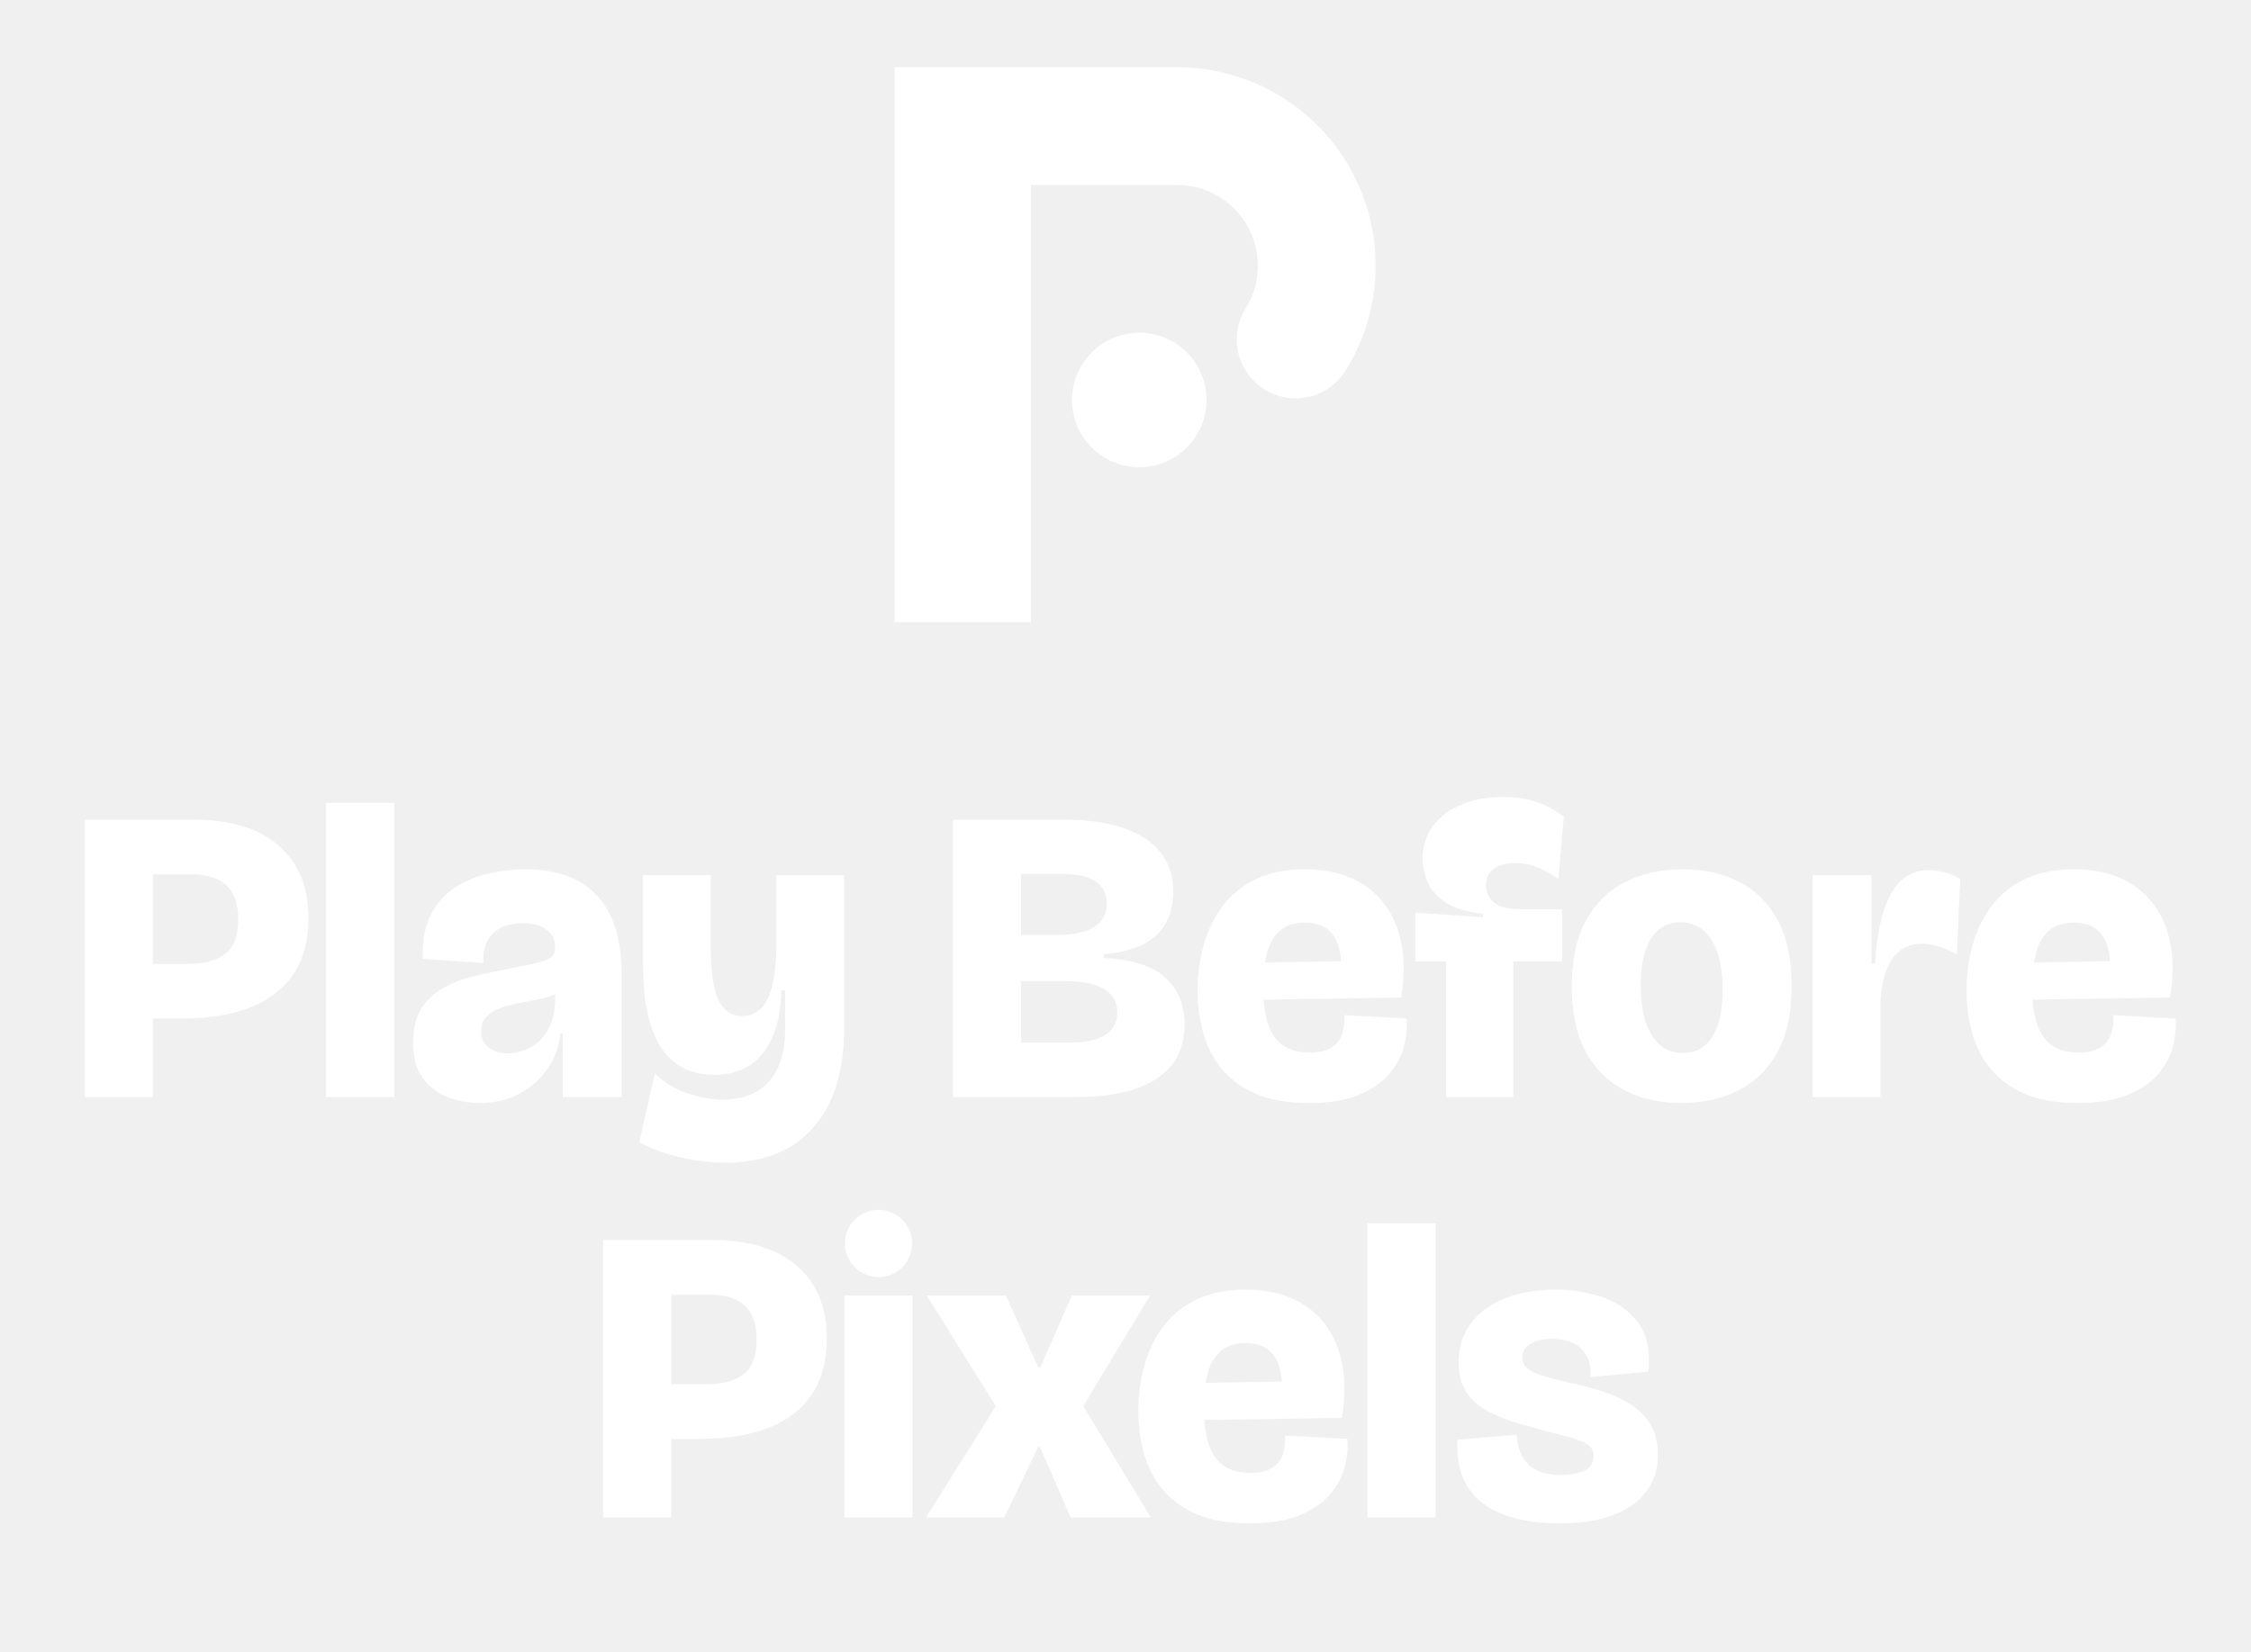
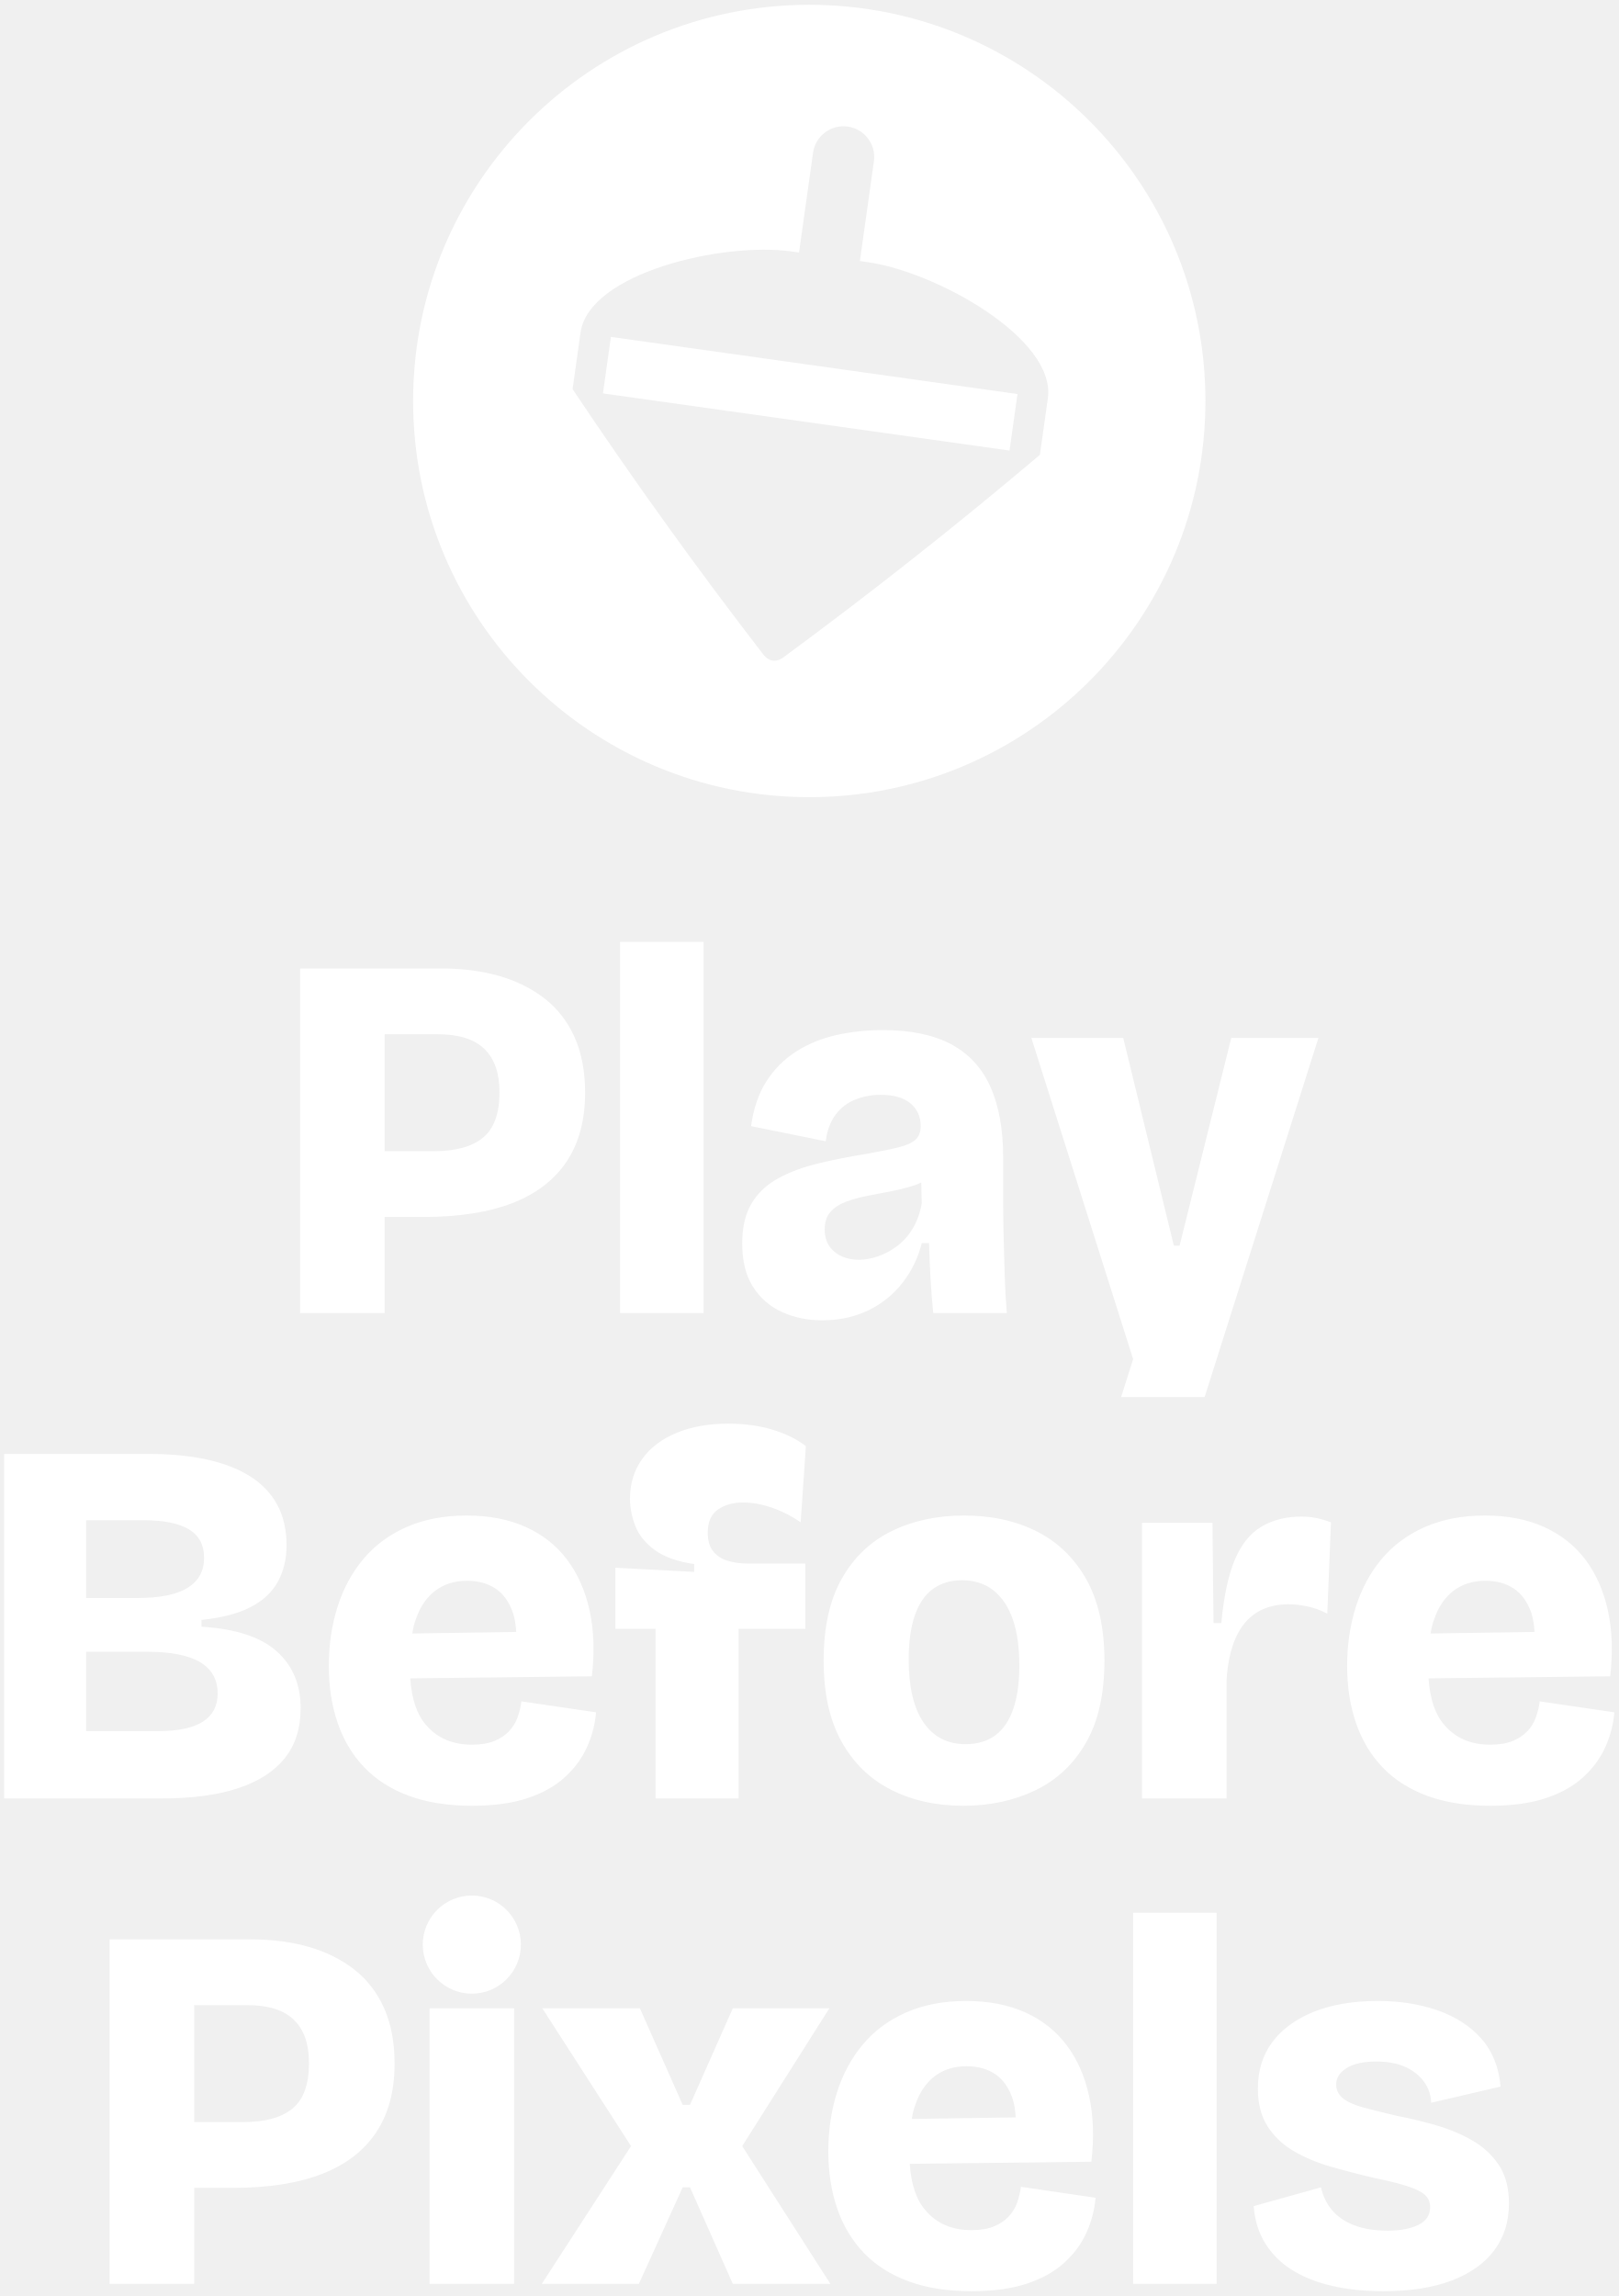
- <svg xmlns="http://www.w3.org/2000/svg" viewBox="-160 -160 5351 3930" width="1000" height="734" role="img" aria-label="Play Before Pixels">
-   <path class="p" fill="#FFFFFF" d="M1966.38 1320V0H2638.38A472 472 0 0 1 3038.66 722.12A140 140 0 0 1 2801.21 573.74A192 192 0 0 0 2638.38 280H2290.38V1320ZM161 2263V2133H284Q345 2133 375 2108.5Q405 2084 405 2027Q405 1973 377.5 1946.5Q350 1920 294 1920H161V1790H303Q360 1790 409 1803.5Q458 1817 494.5 1846Q531 1875 551.5 1919Q572 1963 572 2025Q572 2104 536.5 2157Q501 2210 434 2236.5Q367 2263 270 2263ZM40 2450V1790H202V2450ZM614 2450V1750H776V2450ZM979 2464Q939 2464 903 2450Q867 2436 844 2404.5Q821 2373 821 2320Q821 2271 840 2240.5Q859 2210 891 2191.5Q923 2173 961 2163.5Q999 2154 1036 2147Q1088 2137 1114 2131Q1140 2125 1149.5 2117Q1159 2109 1159 2095Q1159 2066 1137.5 2051Q1116 2036 1081 2036Q1059 2036 1037 2044Q1015 2052 1001 2072.5Q987 2093 988 2131L844 2121Q842 2058 863 2016.5Q884 1975 920.5 1951.5Q957 1928 1000.5 1918Q1044 1908 1087 1908Q1166 1908 1217 1937.5Q1268 1967 1292.5 2022.5Q1317 2078 1317 2157V2251Q1317 2284 1317 2317.5Q1317 2351 1317 2384Q1317 2417 1317 2450H1177Q1177 2414 1177 2377Q1177 2340 1177 2299H1171Q1167 2344 1141.5 2381.5Q1116 2419 1074.5 2441.5Q1033 2464 979 2464ZM1046 2346Q1063 2346 1082.5 2339.5Q1102 2333 1119.5 2318Q1137 2303 1148 2276.5Q1159 2250 1159 2211V2187L1186 2184Q1178 2197 1159.5 2205Q1141 2213 1118 2217.5Q1095 2222 1071.5 2226.5Q1048 2231 1028 2238.5Q1008 2246 995.5 2258.5Q983 2271 983 2293Q983 2319 1001.5 2332.5Q1020 2346 1046 2346ZM1564 2606Q1534 2606 1498 2601Q1462 2596 1426 2585Q1390 2574 1359 2557L1396 2394Q1432 2428 1476.5 2442Q1521 2456 1556 2456Q1605 2456 1638.5 2436.5Q1672 2417 1689 2379.5Q1706 2342 1706 2288V2196H1697Q1695 2266 1674.5 2310.5Q1654 2355 1619 2376Q1584 2397 1538 2397Q1481 2397 1443.5 2368Q1406 2339 1387 2281Q1368 2223 1368 2136V1922H1529V2094Q1529 2179 1547 2218Q1565 2257 1604 2257Q1624 2257 1639.5 2246.5Q1655 2236 1665 2214.5Q1675 2193 1680 2160.5Q1685 2128 1685 2085V1922H1846V2294Q1846 2348 1835 2395.5Q1824 2443 1802 2481.5Q1780 2520 1746.5 2548Q1713 2576 1667.5 2591Q1622 2606 1564 2606ZM2105 2450V1790H2371Q2432 1790 2479.5 1801Q2527 1812 2560.5 1833.5Q2594 1855 2611.5 1887Q2629 1919 2629 1962Q2629 2002 2612.5 2034Q2596 2066 2559.5 2085.5Q2523 2105 2464 2110V2119Q2565 2124 2610.5 2166Q2656 2208 2656 2277Q2656 2335 2626 2373Q2596 2411 2538.5 2430.5Q2481 2450 2396 2450ZM2267 2320H2389Q2440 2320 2468 2301.5Q2496 2283 2496 2249Q2496 2211 2464.5 2192.5Q2433 2174 2370 2174H2267ZM2267 2064H2354Q2411 2064 2441 2045Q2471 2026 2471 1989Q2471 1954 2444 1936.5Q2417 1919 2363 1919H2267ZM2952 2464Q2877 2464 2826.5 2442.5Q2776 2421 2745 2383.5Q2714 2346 2700.5 2298Q2687 2250 2687 2197Q2687 2140 2701.5 2088Q2716 2036 2746.5 1995.5Q2777 1955 2825.5 1931.5Q2874 1908 2942 1908Q3010 1908 3058.5 1931.5Q3107 1955 3136 1997Q3165 2039 3173.5 2094Q3182 2149 3171 2213L2788 2219V2131L3047 2126L3026 2177Q3032 2131 3024.5 2099.5Q3017 2068 2997 2051.5Q2977 2035 2942 2035Q2905 2035 2883 2054Q2861 2073 2852 2107.5Q2843 2142 2843 2189Q2843 2270 2870 2307Q2897 2344 2953 2344Q2977 2344 2993 2338Q3009 2332 3019 2320.5Q3029 2309 3033 2292.5Q3037 2276 3036 2255L3184 2263Q3187 2296 3177.5 2331Q3168 2366 3142 2396Q3116 2426 3069.5 2445Q3023 2464 2952 2464ZM3278 2450V2127H3205V2011L3366 2022V2014Q3305 2007 3274 1985Q3243 1963 3232.5 1935Q3222 1907 3222 1884Q3222 1839 3246.5 1805.5Q3271 1772 3314.5 1754Q3358 1736 3413 1736Q3458 1736 3493.5 1748Q3529 1760 3558 1783L3545 1931Q3518 1912 3493 1902.5Q3468 1893 3442 1893Q3412 1893 3392.5 1906Q3373 1919 3373 1947Q3373 1962 3381 1975Q3389 1988 3406.5 1995.5Q3424 2003 3454 2003H3554V2127H3438V2450ZM3837 2464Q3761 2464 3702 2433.5Q3643 2403 3610 2341.5Q3577 2280 3577 2187Q3577 2090 3611.5 2028.5Q3646 1967 3705.5 1937.5Q3765 1908 3840 1908Q3918 1908 3976.5 1938.5Q4035 1969 4067.5 2030.5Q4100 2092 4100 2186Q4100 2283 4065.5 2344.5Q4031 2406 3971.5 2435Q3912 2464 3837 2464ZM3841 2345Q3872 2345 3893 2327.5Q3914 2310 3925 2276Q3936 2242 3936 2195Q3936 2143 3924 2107.5Q3912 2072 3889.5 2053Q3867 2034 3835 2034Q3805 2034 3784 2051.5Q3763 2069 3752 2103Q3741 2137 3741 2185Q3741 2261 3767.5 2303Q3794 2345 3841 2345ZM4150 2450V2163V1922H4290V2132H4298Q4304 2048 4321.5 1999.5Q4339 1951 4365.5 1930.5Q4392 1910 4425 1910Q4443 1910 4462.5 1915Q4482 1920 4501 1931L4493 2111Q4471 2098 4450 2091.5Q4429 2085 4410 2085Q4378 2085 4356 2103Q4334 2121 4322.5 2156Q4311 2191 4311 2241V2450ZM4781 2464Q4706 2464 4655.5 2442.5Q4605 2421 4574 2383.5Q4543 2346 4529.5 2298Q4516 2250 4516 2197Q4516 2140 4530.5 2088Q4545 2036 4575.5 1995.5Q4606 1955 4654.5 1931.5Q4703 1908 4771 1908Q4839 1908 4887.5 1931.5Q4936 1955 4965 1997Q4994 2039 5002.5 2094Q5011 2149 5000 2213L4617 2219V2131L4876 2126L4855 2177Q4861 2131 4853.5 2099.5Q4846 2068 4826 2051.5Q4806 2035 4771 2035Q4734 2035 4712 2054Q4690 2073 4681 2107.5Q4672 2142 4672 2189Q4672 2270 4699 2307Q4726 2344 4782 2344Q4806 2344 4822 2338Q4838 2332 4848 2320.5Q4858 2309 4862 2292.5Q4866 2276 4865 2255L5013 2263Q5016 2296 5006.5 2331Q4997 2366 4971 2396Q4945 2426 4898.5 2445Q4852 2464 4781 2464ZM1394 3263V3133H1517Q1578 3133 1608 3108.5Q1638 3084 1638 3027Q1638 2973 1610.5 2946.5Q1583 2920 1527 2920H1394V2790H1536Q1593 2790 1642 2803.5Q1691 2817 1727.5 2846Q1764 2875 1784.5 2919Q1805 2963 1805 3025Q1805 3104 1769.5 3157Q1734 3210 1667 3236.5Q1600 3263 1503 3263ZM1273 3450V2790H1435V3450ZM1847 3450V2922H2009V3450ZM2041 3450 2207 3185 2043 2922H2231L2308 3093H2313L2388 2922H2574L2415 3185L2576 3450H2385L2312 3282H2308L2227 3450ZM2811 3464Q2736 3464 2685.5 3442.5Q2635 3421 2604 3383.5Q2573 3346 2559.5 3298Q2546 3250 2546 3197Q2546 3140 2560.5 3088Q2575 3036 2605.5 2995.5Q2636 2955 2684.5 2931.5Q2733 2908 2801 2908Q2869 2908 2917.5 2931.5Q2966 2955 2995 2997Q3024 3039 3032.5 3094Q3041 3149 3030 3213L2647 3219V3131L2906 3126L2885 3177Q2891 3131 2883.5 3099.5Q2876 3068 2856 3051.5Q2836 3035 2801 3035Q2764 3035 2742 3054Q2720 3073 2711 3107.5Q2702 3142 2702 3189Q2702 3270 2729 3307Q2756 3344 2812 3344Q2836 3344 2852 3338Q2868 3332 2878 3320.5Q2888 3309 2892 3292.5Q2896 3276 2895 3255L3043 3263Q3046 3296 3036.5 3331Q3027 3366 3001 3396Q2975 3426 2928.5 3445Q2882 3464 2811 3464ZM3091 3450V2750H3253V3450ZM3548 3464Q3495 3464 3449.5 3453.5Q3404 3443 3370.5 3420Q3337 3397 3319.5 3358.5Q3302 3320 3305 3265L3446 3253Q3448 3286 3461 3307.5Q3474 3329 3497 3339Q3520 3349 3553 3349Q3584 3349 3606.5 3338.5Q3629 3328 3629 3303Q3629 3290 3621 3281.5Q3613 3273 3591.5 3265.5Q3570 3258 3529 3248Q3478 3235 3437 3222Q3396 3209 3367 3191Q3338 3173 3323 3146.5Q3308 3120 3308 3081Q3308 3026 3337.5 2987.5Q3367 2949 3419 2928.5Q3471 2908 3539 2908Q3600 2908 3653 2927Q3706 2946 3736.5 2989Q3767 3032 3759 3103L3621 3116Q3624 3087 3613 3066.5Q3602 3046 3581 3035.5Q3560 3025 3530 3025Q3496 3025 3477.5 3037.5Q3459 3050 3459 3069Q3459 3084 3470.5 3094.5Q3482 3105 3506.5 3112.5Q3531 3120 3570 3129Q3604 3136 3641 3147Q3678 3158 3710 3176.5Q3742 3195 3762 3225Q3782 3255 3782 3301Q3782 3350 3755 3387Q3728 3424 3676 3444Q3624 3464 3548 3464Z" />
-   <g class="b" fill="#FFFFFF">
-     <circle cx="2548.26" cy="791.54" r="160" />
-     <circle cx="1928" cy="2798" r="80" />
-   </g>
+ <svg xmlns="http://www.w3.org/2000/svg" viewBox="-1550.5 -767 3101 4396.2" width="705" height="1000" role="img" aria-label="Play Before Pixels">
+   <path fill="#FFFFFF" fill-rule="evenodd" d="M-759 0A759 759 0 1 0 759 0A759 759 0 1 0 -759 0ZM-453.48 -22.7L-438.26 -130.97C-422.17 -245.5 -165.38 -304.96 -34.2 -286.52L-19.62 -284.47L7.3 -476.04A58.88 58.88 0 0 1 123.91 -459.65L96.99 -268.09L111.56 -266.04C242.74 -247.6 473.2 -119.66 457.1 -5.14L441.88 103.14Q204.01 304.41 -46.89 489.18Q-71.64 508.73 -90.05 483.11Q-280.3 236.34 -453.48 -22.7ZM-380.06 -122.79L398.9 -13.32L383.69 94.96L-395.28 -14.52Z" />
+   <path fill="#FFFFFF" d="M-975.5 1747.2V1087.2H-704.5Q-643.5 1087.2 -593.5 1101.7Q-543.5 1116.2 -506.5 1145.2Q-469.5 1174.2 -449.5 1219.2Q-429.5 1264.2 -429.5 1325.2Q-429.5 1404.2 -465 1457.2Q-500.5 1510.2 -569 1536.7Q-637.5 1563.2 -738.5 1563.2H-813.5V1747.2ZM-813.5 1213.2V1437.2H-719.5Q-656.5 1437.2 -625 1411.2Q-593.5 1385.2 -593.5 1324.2Q-593.5 1269.2 -622.5 1241.2Q-651.5 1213.2 -711.5 1213.2ZM-362.5 1747.2V1036.2H-202.5V1747.2ZM24.5 1761.2Q-17.5 1761.2 -52.5 1745.2Q-87.5 1729.2 -108 1696.7Q-128.5 1664.2 -128.5 1614.2Q-128.5 1567.2 -110.5 1537.2Q-92.5 1507.2 -59.5 1489.2Q-26.5 1471.2 17 1460.7Q60.5 1450.2 110.5 1442.2Q149.5 1435.2 171.5 1429.7Q193.5 1424.2 203.5 1415.2Q213.5 1406.2 213.5 1389.2Q213.5 1362.2 194 1345.7Q174.5 1329.2 136.5 1329.2Q111.5 1329.2 88.5 1338.2Q65.5 1347.2 50.5 1367.2Q35.5 1387.2 31.5 1418.2L-111.5 1389.2Q-104.5 1338.2 -82 1303.2Q-59.5 1268.2 -25 1246.2Q9.5 1224.2 52 1214.7Q94.5 1205.2 141.5 1205.2Q220.5 1205.2 271.5 1232.2Q322.5 1259.2 347 1313.7Q371.5 1368.2 371.5 1450.2V1537.2Q371.5 1571.2 372.5 1606.7Q373.5 1642.2 374.5 1677.2Q375.5 1712.2 378.5 1747.2H237.5Q234.5 1718.2 232.5 1684.2Q230.5 1650.2 229.5 1613.2H215.5Q205.5 1654.2 179.5 1688.2Q153.5 1722.2 114 1741.7Q74.5 1761.2 24.5 1761.2ZM95.5 1645.2Q112.5 1645.2 131.5 1638.7Q150.5 1632.2 168 1619.2Q185.5 1606.2 198 1585.7Q210.5 1565.2 215.5 1537.2L214.5 1497.2Q208.5 1500.2 202.5 1502.2Q181.5 1509.2 158 1513.7Q134.5 1518.2 111.5 1522.7Q88.5 1527.2 70 1534.2Q51.5 1541.2 40.5 1553.7Q29.5 1566.2 29.5 1587.2Q29.5 1614.2 48 1629.7Q66.5 1645.2 95.5 1645.2ZM425.5 1220.2L601.5 1220.2L698.5 1618.2L709.5 1618.2L808.5 1220.2L975.5 1220.2L757.48 1908.2L597.48 1908.2L620.5 1835.56Z" />
+   <path fill="#FFFFFF" d="M-1542.5 2677.2V2017.2H-1265.5Q-1203.5 2017.2 -1155 2027.7Q-1106.5 2038.2 -1072 2059.7Q-1037.5 2081.2 -1019.5 2114.2Q-1001.5 2147.2 -1001.5 2192.2Q-1001.5 2231.2 -1018 2261.7Q-1034.5 2292.2 -1070.5 2310.7Q-1106.5 2329.2 -1164.5 2335.2V2348.2Q-1066.5 2354.2 -1020.5 2395.2Q-974.5 2436.2 -974.5 2504.2Q-974.5 2562.2 -1005 2600.2Q-1035.5 2638.2 -1094.5 2657.7Q-1153.5 2677.2 -1240.5 2677.2ZM-1385.5 2548.2H-1246.5Q-1190.5 2548.2 -1162 2530.2Q-1133.5 2512.2 -1133.5 2476.2Q-1133.5 2436.2 -1167 2416.2Q-1200.5 2396.2 -1268.5 2396.2H-1385.5ZM-1385.5 2293.2H-1287.5Q-1222.5 2293.2 -1191 2273.7Q-1159.5 2254.2 -1159.5 2216.2Q-1159.5 2179.2 -1188.5 2161.7Q-1217.5 2144.2 -1275.5 2144.2H-1385.5ZM-646.5 2691.2Q-715.5 2691.2 -767 2672.2Q-818.5 2653.2 -852.5 2617.7Q-886.5 2582.2 -903.5 2532.7Q-920.5 2483.2 -920.5 2423.2Q-920.5 2363.2 -904 2310.7Q-887.5 2258.2 -854.5 2218.7Q-821.5 2179.2 -771.5 2157.2Q-721.5 2135.2 -656.5 2135.2Q-591.5 2135.2 -543 2157.2Q-494.5 2179.2 -464 2219.7Q-433.5 2260.2 -421 2316.7Q-408.5 2373.2 -416.5 2443.2L-764.5 2447.2Q-760.5 2507.2 -733.5 2537.2Q-701.5 2574.2 -646.5 2574.2Q-620.5 2574.2 -603.5 2567.2Q-586.5 2560.2 -575.5 2548.7Q-564.5 2537.2 -559 2522.2Q-553.5 2507.2 -551.5 2491.2L-408.5 2512.2Q-411.5 2547.2 -426 2579.2Q-440.5 2611.2 -468.5 2636.7Q-496.5 2662.2 -540 2676.7Q-583.5 2691.2 -646.5 2691.2ZM-760.5 2361.2 -561.5 2358.2Q-562.5 2338.2 -567.5 2322.2Q-578.5 2290.2 -601 2275.2Q-623.5 2260.2 -655.5 2260.2Q-691.5 2260.2 -716.5 2279.2Q-741.5 2298.2 -753.5 2333.2Q-758.5 2346.2 -760.5 2361.2ZM-294.5 2677.2V2352.2H-371.5V2235.2L-220.5 2243.2V2228.2Q-268.5 2221.2 -295.5 2201.7Q-322.5 2182.2 -333 2155.7Q-343.5 2129.2 -343.5 2103.2Q-343.5 2059.2 -320 2026.7Q-296.5 1994.2 -254 1976.7Q-211.5 1959.2 -155.5 1959.2Q-108.5 1959.2 -70.5 1970.7Q-32.5 1982.2 -6.5 2002.2L-16.5 2148.2Q-42.5 2130.2 -71.5 2120.2Q-100.5 2110.2 -126.5 2110.2Q-155.5 2110.2 -175 2123.7Q-194.5 2137.2 -194.5 2168.2Q-194.5 2190.2 -184.5 2203.2Q-174.5 2216.2 -157 2221.7Q-139.5 2227.2 -117.5 2227.2H-7.5V2352.2H-135.5V2677.2ZM295.5 2691.2Q216.5 2691.2 156 2660.2Q95.5 2629.2 61.5 2567.7Q27.5 2506.2 27.5 2413.2Q27.5 2318.2 62 2256.7Q96.5 2195.2 157.5 2165.2Q218.5 2135.2 296.5 2135.2Q376.5 2135.2 437 2166.2Q497.5 2197.2 531.5 2258.7Q565.5 2320.2 565.5 2413.2Q565.5 2509.2 530 2570.7Q494.5 2632.2 433 2661.7Q371.5 2691.2 295.5 2691.2ZM299.5 2573.2Q333.5 2573.2 356.5 2556.2Q379.5 2539.2 391 2505.2Q402.5 2471.2 402.5 2423.2Q402.5 2370.2 390 2334.2Q377.5 2298.2 353 2278.7Q328.5 2259.2 292.5 2259.2Q259.5 2259.2 236.5 2276.2Q213.5 2293.2 202 2327.2Q190.5 2361.2 190.5 2411.2Q190.5 2490.2 219 2531.7Q247.5 2573.2 299.5 2573.2ZM637.5 2677.2V2149.2H772.5L774.5 2341.2H789.5Q796.5 2265.2 815 2220.7Q833.5 2176.2 866 2156.7Q898.5 2137.2 943.5 2137.2Q956.5 2137.2 970 2139.7Q983.5 2142.2 999.5 2148.2L992.5 2323.2Q973.5 2313.2 954 2309.2Q934.5 2305.2 918.5 2305.2Q882.5 2305.2 857 2321.2Q831.5 2337.2 817 2369.7Q802.5 2402.2 799.5 2450.2V2677.2ZM1304.5 2691.2Q1235.5 2691.2 1184 2672.2Q1132.5 2653.2 1098.5 2617.7Q1064.5 2582.2 1047.5 2532.7Q1030.5 2483.2 1030.5 2423.2Q1030.5 2363.2 1047 2310.7Q1063.5 2258.2 1096.5 2218.7Q1129.5 2179.2 1179.5 2157.2Q1229.5 2135.2 1294.5 2135.2Q1359.5 2135.2 1408 2157.2Q1456.5 2179.2 1487 2219.7Q1517.5 2260.2 1530 2316.7Q1542.5 2373.2 1534.5 2443.2L1186.5 2447.2Q1190.5 2507.2 1217.5 2537.2Q1249.5 2574.2 1304.5 2574.2Q1330.5 2574.2 1347.5 2567.2Q1364.5 2560.2 1375.5 2548.7Q1386.5 2537.2 1392 2522.2Q1397.5 2507.2 1399.5 2491.2L1542.5 2512.2Q1539.5 2547.2 1525 2579.2Q1510.5 2611.2 1482.5 2636.7Q1454.5 2662.2 1411 2676.7Q1367.5 2691.2 1304.5 2691.2ZM1190.5 2361.2 1389.5 2358.2Q1388.5 2338.2 1383.5 2322.2Q1372.5 2290.2 1350 2275.2Q1327.5 2260.2 1295.5 2260.2Q1259.5 2260.2 1234.5 2279.2Q1209.5 2298.2 1197.5 2333.2Q1192.5 2346.2 1190.5 2361.2Z" />
+   <path fill="#FFFFFF" d="M-1340.5 3607.2V2947.2H-1069.5Q-1008.5 2947.2 -958.5 2961.7Q-908.5 2976.2 -871.5 3005.2Q-834.5 3034.2 -814.5 3079.2Q-794.5 3124.2 -794.5 3185.2Q-794.5 3264.2 -830 3317.2Q-865.5 3370.2 -934 3396.7Q-1002.5 3423.2 -1103.5 3423.2H-1178.5V3607.2ZM-1178.5 3073.2V3297.2H-1084.5Q-1021.5 3297.2 -990 3271.2Q-958.5 3245.2 -958.5 3184.2Q-958.5 3129.2 -987.5 3101.2Q-1016.5 3073.2 -1076.5 3073.2ZM-727.5 3607.2V3079.2H-565.5V3607.2ZM-512.5 3607.2 -341.5 3343.2 -511.5 3079.2H-324.5L-242.5 3264.2H-228.5L-146.5 3079.2H38.5L-128.5 3343.2L40.5 3607.2H-146.5L-228.5 3422.2H-242.5L-326.5 3607.2ZM310.5 3621.2Q241.5 3621.2 190 3602.2Q138.5 3583.2 104.5 3547.7Q70.5 3512.2 53.5 3462.7Q36.5 3413.2 36.5 3353.2Q36.5 3293.2 53 3240.7Q69.5 3188.2 102.5 3148.7Q135.5 3109.2 185.5 3087.2Q235.5 3065.2 300.5 3065.2Q365.5 3065.2 414 3087.2Q462.5 3109.2 493 3149.7Q523.5 3190.2 536 3246.7Q548.5 3303.2 540.5 3373.2L192.5 3377.2Q196.5 3437.2 223.5 3467.2Q255.5 3504.2 310.5 3504.2Q336.5 3504.2 353.5 3497.2Q370.5 3490.2 381.5 3478.7Q392.5 3467.2 398 3452.2Q403.5 3437.2 405.5 3421.2L548.5 3442.2Q545.5 3477.2 531 3509.2Q516.5 3541.2 488.5 3566.7Q460.5 3592.2 417 3606.7Q373.5 3621.2 310.5 3621.2ZM196.5 3291.2 395.5 3288.2Q394.5 3268.2 389.5 3252.2Q378.5 3220.2 356 3205.2Q333.5 3190.2 301.5 3190.2Q265.5 3190.2 240.5 3209.2Q215.5 3228.2 203.5 3263.2Q198.5 3276.2 196.5 3291.2ZM620.5 3607.2V2896.2H780.5V3607.2ZM1099.5 3621.2Q1046.5 3621.2 1002.5 3611.2Q958.5 3601.2 926 3581.2Q893.5 3561.2 874 3530.2Q854.5 3499.2 851.5 3458.2L980.5 3422.2Q985.5 3446.2 1001 3465.2Q1016.5 3484.2 1043.5 3494.7Q1070.5 3505.2 1108.5 3505.2Q1144.5 3505.2 1167 3494.2Q1189.5 3483.2 1189.5 3460.2Q1189.5 3445.2 1179 3436.2Q1168.5 3427.2 1145 3419.7Q1121.5 3412.2 1082.5 3404.2Q1039.5 3394.2 999.5 3382.7Q959.5 3371.2 928 3352.7Q896.5 3334.2 878 3305.2Q859.5 3276.2 859.5 3233.2Q859.5 3181.2 887 3144.2Q914.5 3107.2 966 3086.2Q1017.5 3065.2 1089.5 3065.2Q1152.5 3065.2 1204 3083.2Q1255.5 3101.2 1287.5 3137.2Q1319.5 3173.2 1324.5 3229.2L1191.5 3260.2Q1190.5 3236.2 1176.5 3218.2Q1162.5 3200.2 1140 3190.7Q1117.5 3181.2 1086.5 3181.2Q1049.5 3181.2 1029.5 3193.7Q1009.5 3206.2 1009.5 3225.2Q1009.5 3241.2 1022.5 3251.7Q1035.5 3262.2 1061.5 3269.2Q1087.5 3276.2 1125.5 3285.2Q1162.5 3292.2 1200.5 3303.2Q1238.5 3314.2 1270 3332.2Q1301.5 3350.2 1321 3379.2Q1340.5 3408.2 1340.5 3453.2Q1340.5 3505.2 1312.5 3542.7Q1284.5 3580.2 1231 3600.7Q1177.5 3621.2 1099.5 3621.2Z" />
+   <circle cx="-646.5" cy="2957.2" r="94" fill="#FFFFFF" />
</svg>
